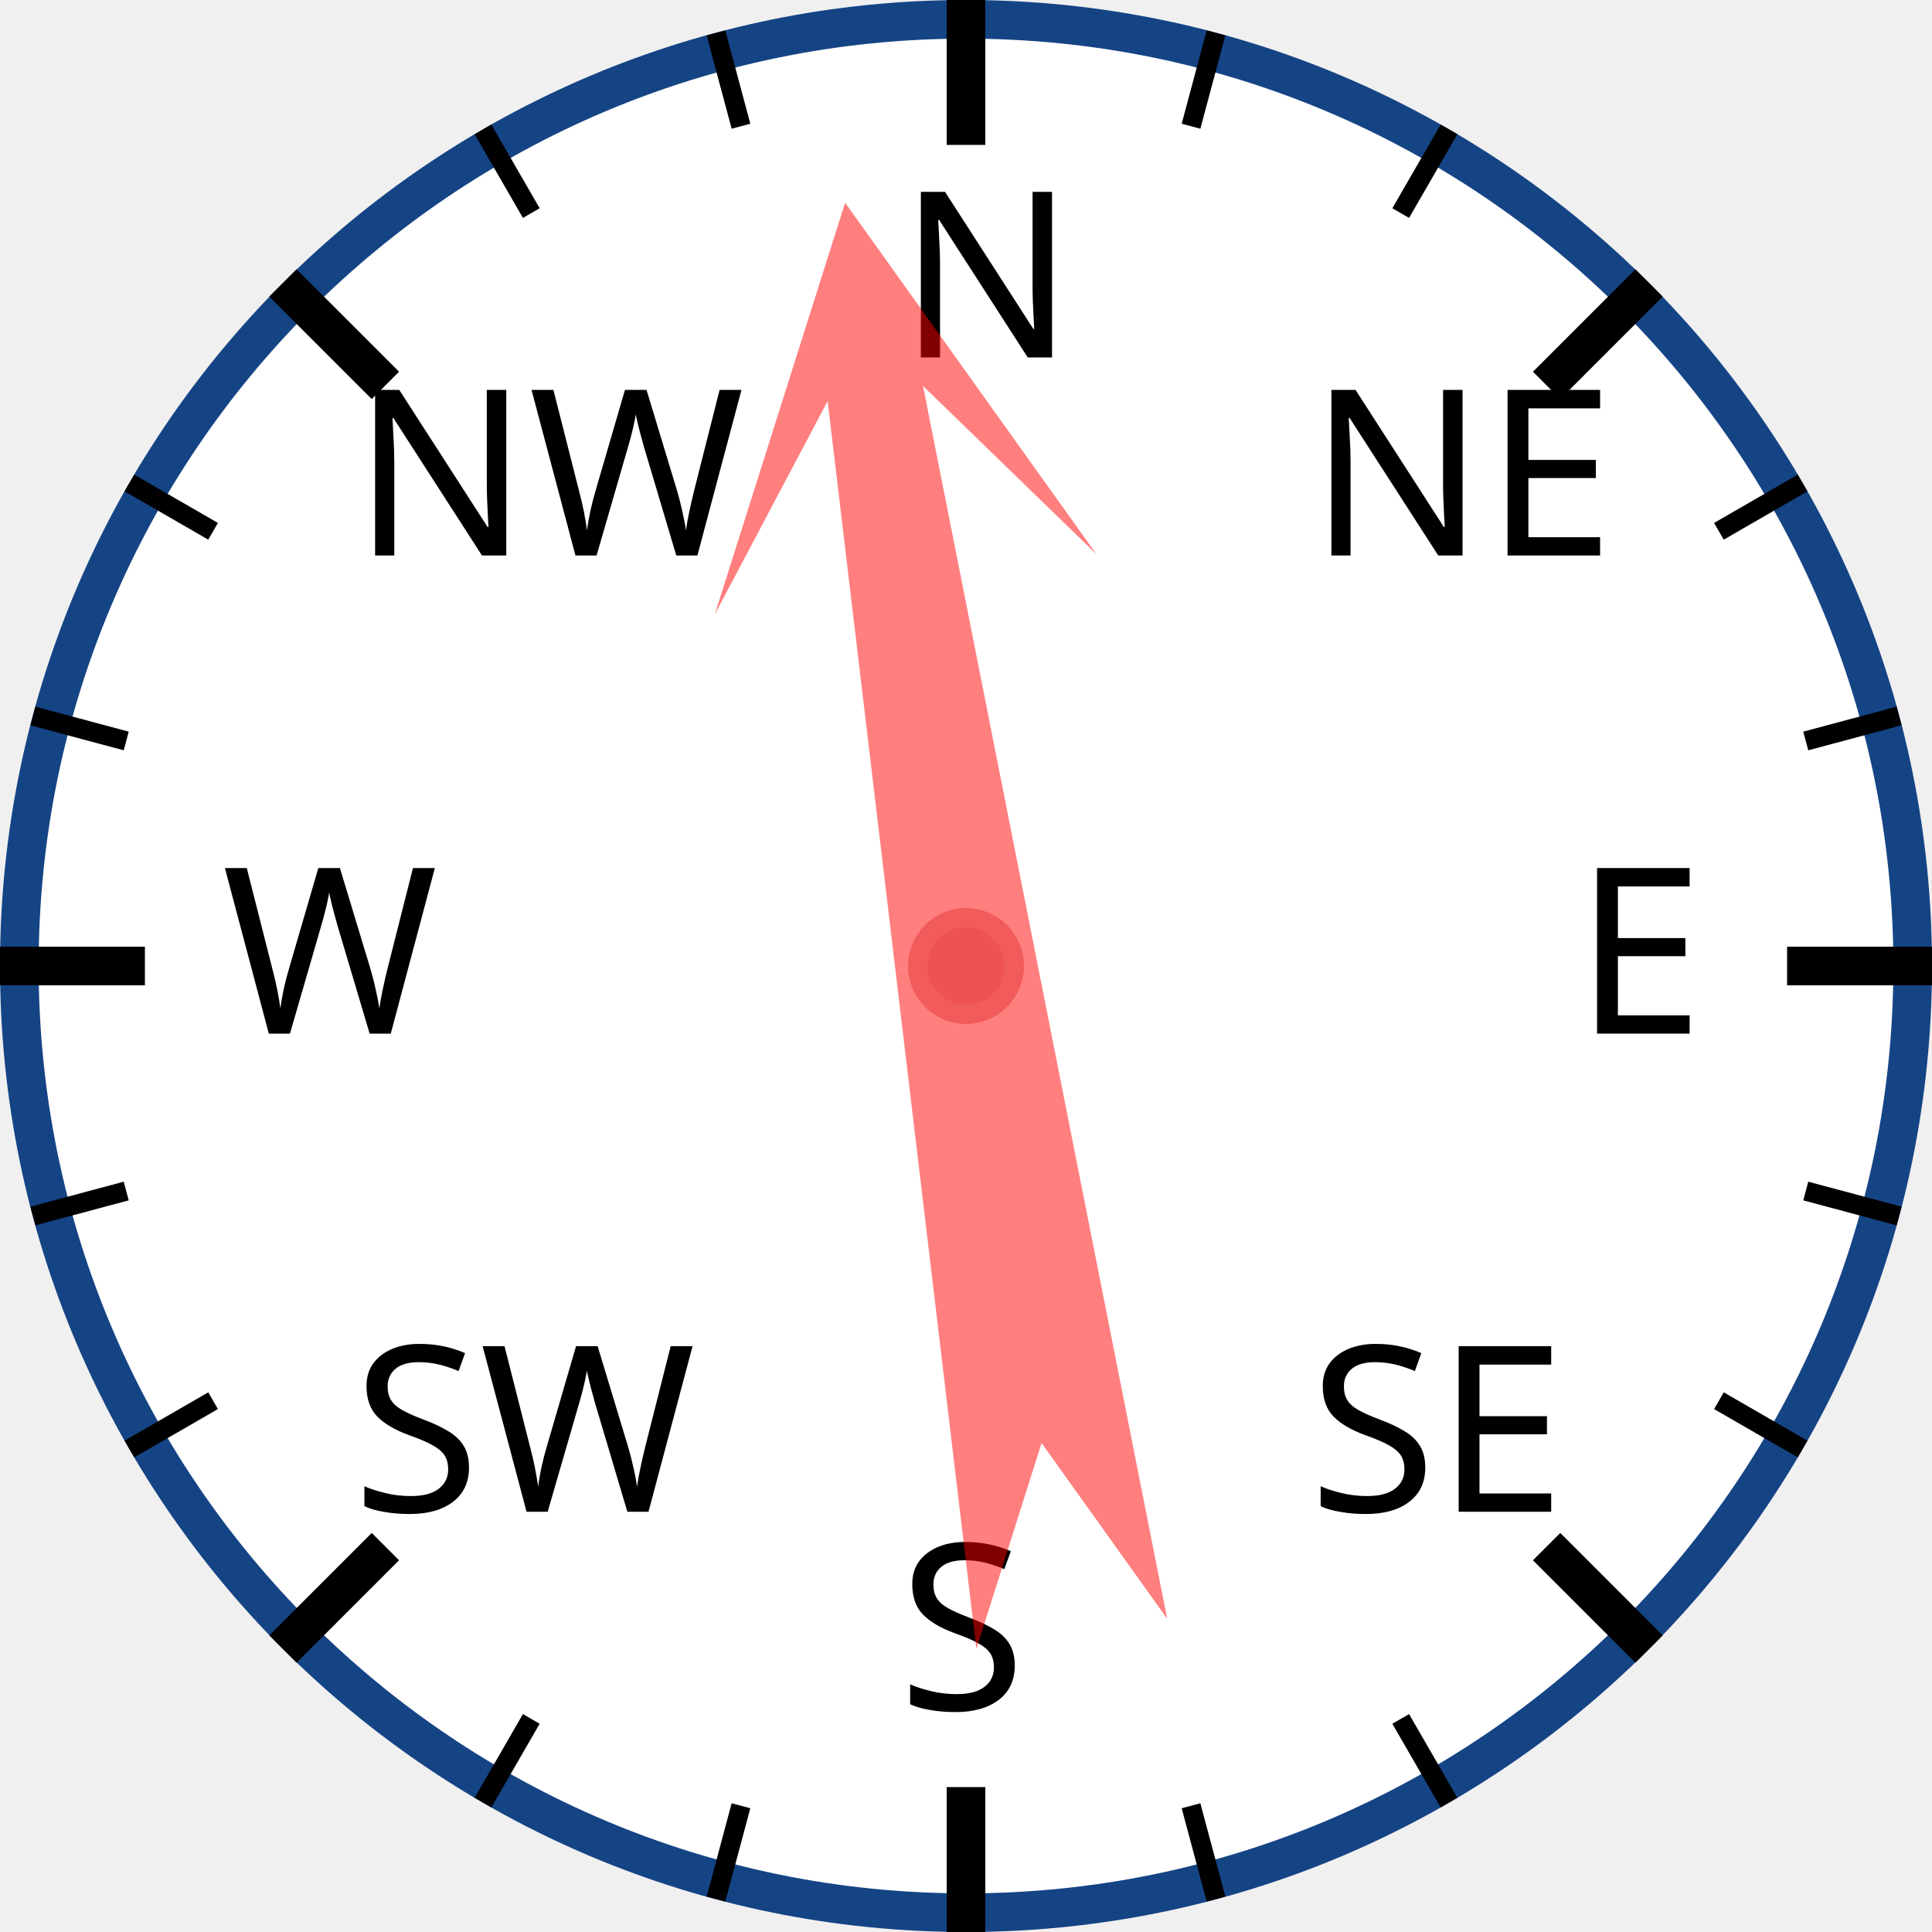
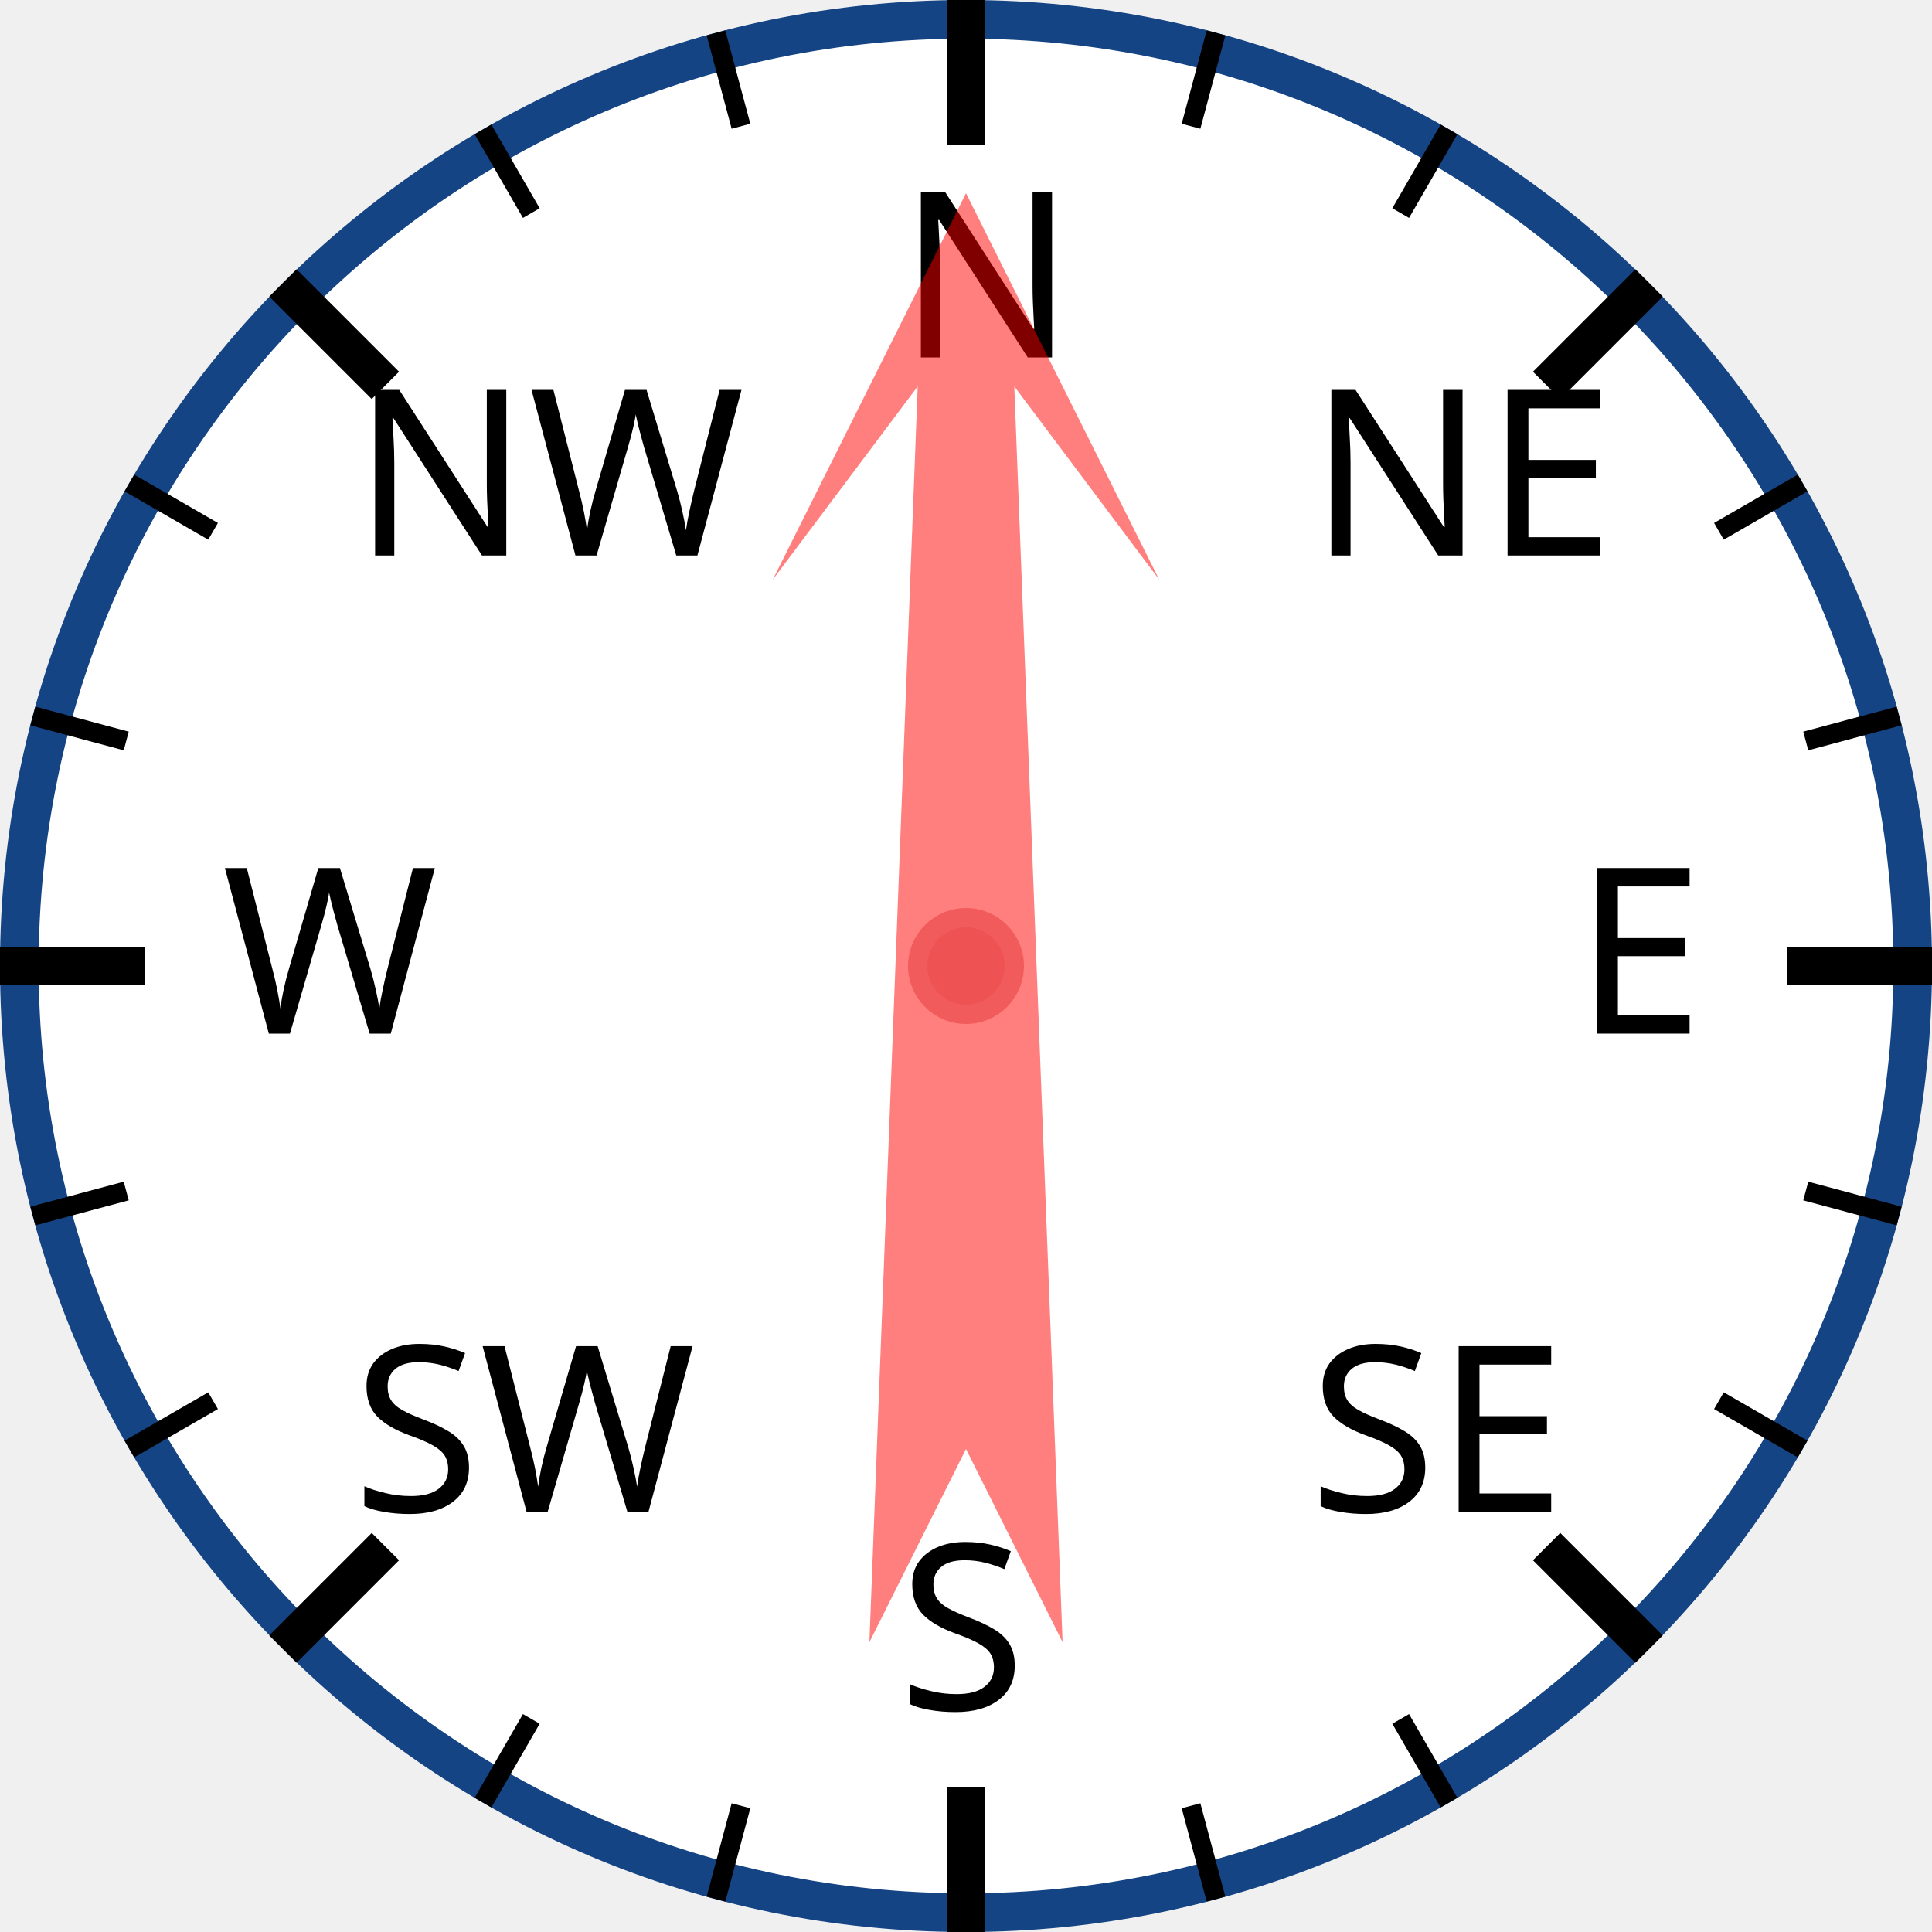
<svg xmlns="http://www.w3.org/2000/svg" width="120px" height="120px" viewBox="0 0 200 200">
  <circle cx="100" cy="100" r="98" style="fill: white; stroke: #154485; stroke-width: 4;" />
  <text x="93.0" y="37.0" style="font-family: sans-serif; font-size: 18pt;">N</text>
  <line x1="100.0" y1="0.0" x2="100.0" y2="15.0" style="stroke: black; stroke-width: 4;" />
  <line x1="74.118" y1="3.407" x2="76.706" y2="13.067" style="stroke: black; stroke-width: 2;" />
  <line x1="50" y1="13.397" x2="55" y2="22.058" style="stroke: black; stroke-width: 2;" />
  <text x="36.503" y="57.503" style="font-family: sans-serif; font-size: 18pt;">NW</text>
  <line x1="29.289" y1="29.289" x2="39.896" y2="39.896" style="stroke: black; stroke-width: 4;" />
  <line x1="13.397" y1="50" x2="22.058" y2="55" style="stroke: black; stroke-width: 2;" />
  <line x1="3.407" y1="74.118" x2="13.067" y2="76.706" style="stroke: black; stroke-width: 2;" />
  <text x="23.0" y="107.0" style="font-family: sans-serif; font-size: 18pt;">W</text>
  <line x1="0.0" y1="100.0" x2="15.0" y2="100.0" style="stroke: black; stroke-width: 4;" />
  <line x1="3.407" y1="125.882" x2="13.067" y2="123.294" style="stroke: black; stroke-width: 2;" />
  <line x1="13.397" y1="150" x2="22.058" y2="145" style="stroke: black; stroke-width: 2;" />
  <text x="36.503" y="156.497" style="font-family: sans-serif; font-size: 18pt;">SW</text>
  <line x1="29.289" y1="170.711" x2="39.896" y2="160.104" style="stroke: black; stroke-width: 4;" />
  <line x1="50" y1="186.603" x2="55" y2="177.942" style="stroke: black; stroke-width: 2;" />
  <line x1="74.118" y1="196.593" x2="76.706" y2="186.933" style="stroke: black; stroke-width: 2;" />
  <text x="93" y="177.0" style="font-family: sans-serif; font-size: 18pt;">S</text>
  <line x1="100" y1="200.0" x2="100" y2="185.0" style="stroke: black; stroke-width: 4;" />
  <line x1="125.882" y1="196.593" x2="123.294" y2="186.933" style="stroke: black; stroke-width: 2;" />
  <line x1="150.0" y1="186.603" x2="145.0" y2="177.942" style="stroke: black; stroke-width: 2;" />
  <text x="135.497" y="156.497" style="font-family: sans-serif; font-size: 18pt;">SE</text>
  <line x1="170.711" y1="170.711" x2="160.104" y2="160.104" style="stroke: black; stroke-width: 4;" />
  <line x1="186.603" y1="150" x2="177.942" y2="145" style="stroke: black; stroke-width: 2;" />
  <line x1="196.593" y1="125.882" x2="186.933" y2="123.294" style="stroke: black; stroke-width: 2;" />
  <text x="163.0" y="107" style="font-family: sans-serif; font-size: 18pt;">E</text>
  <line x1="200.0" y1="100" x2="185.0" y2="100" style="stroke: black; stroke-width: 4;" />
  <line x1="196.593" y1="74.118" x2="186.933" y2="76.706" style="stroke: black; stroke-width: 2;" />
  <line x1="186.603" y1="50" x2="177.942" y2="55" style="stroke: black; stroke-width: 2;" />
  <text x="135.497" y="57.503" style="font-family: sans-serif; font-size: 18pt;">NE</text>
  <line x1="170.711" y1="29.289" x2="160.104" y2="39.896" style="stroke: black; stroke-width: 4;" />
  <line x1="150" y1="13.397" x2="145" y2="22.058" style="stroke: black; stroke-width: 2;" />
  <line x1="125.882" y1="3.407" x2="123.294" y2="13.067" style="stroke: black; stroke-width: 2;" />
-   <polygon points="100 20 120 60 105 40 110 170 100 150 90 170 95 40 80 60" style="fill: red; fill-opacity: 0.5;" transform="rotate(351,100,100)" />
+   <polygon points="100 20 120 60 105 40 110 170 100 150 90 170 95 40 80 60" style="fill: red; fill-opacity: 0.5;" transform="rotate(0,100,100)" />
  <circle cx="100" cy="100" r="5" style="fill: #EE5252; stroke: #F25B5B; stroke-width: 2;" />
</svg>
